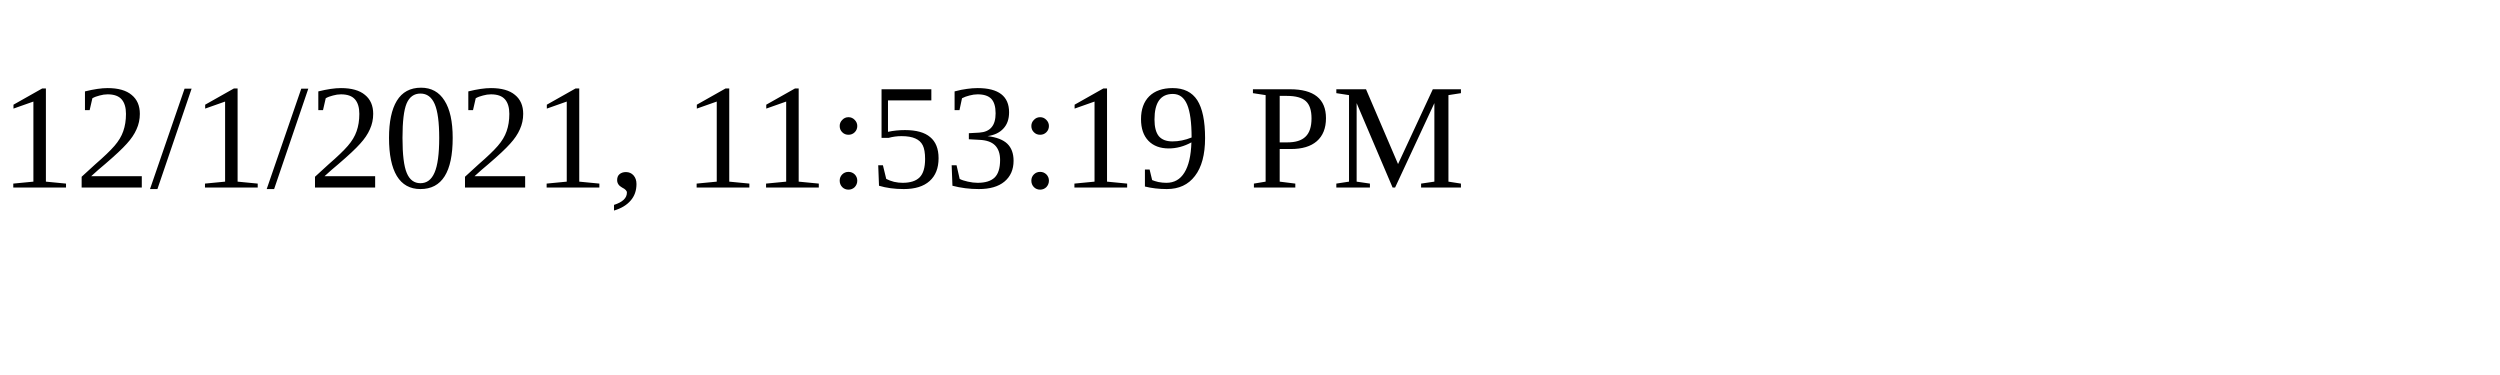
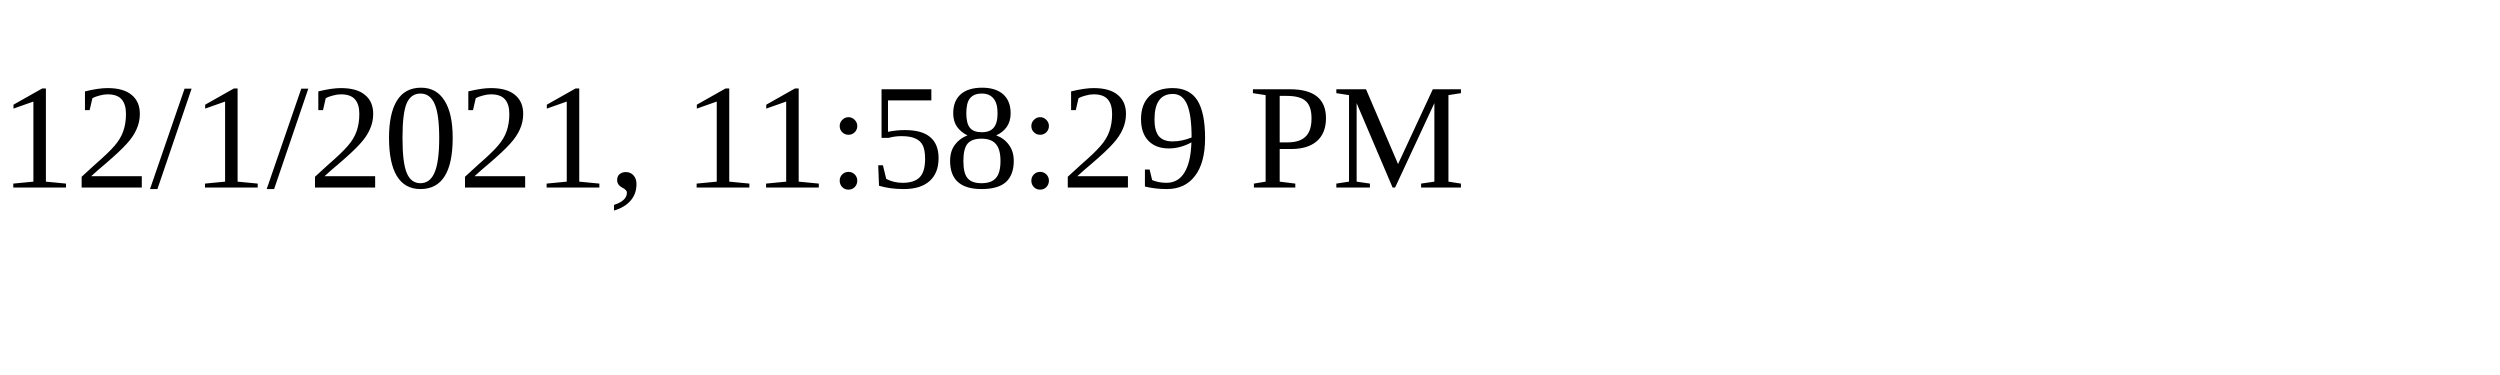
<svg xmlns="http://www.w3.org/2000/svg" height="30" width="200">
-   <text x="0" y="15">12/1/2021, 11:53:19 PM</text>
+   <text x="0" y="15">12/1/2021, 11:58:29 PM</text>
</svg>
